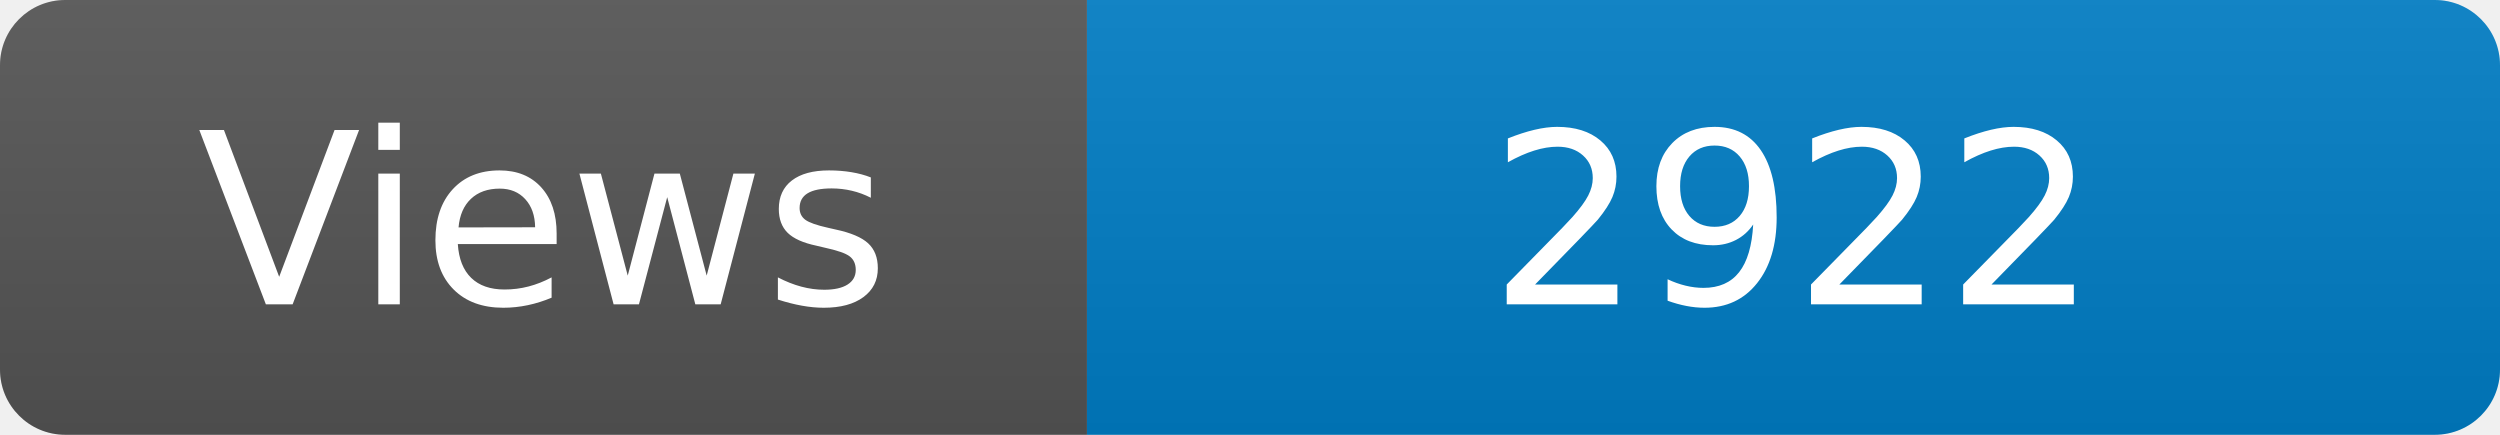
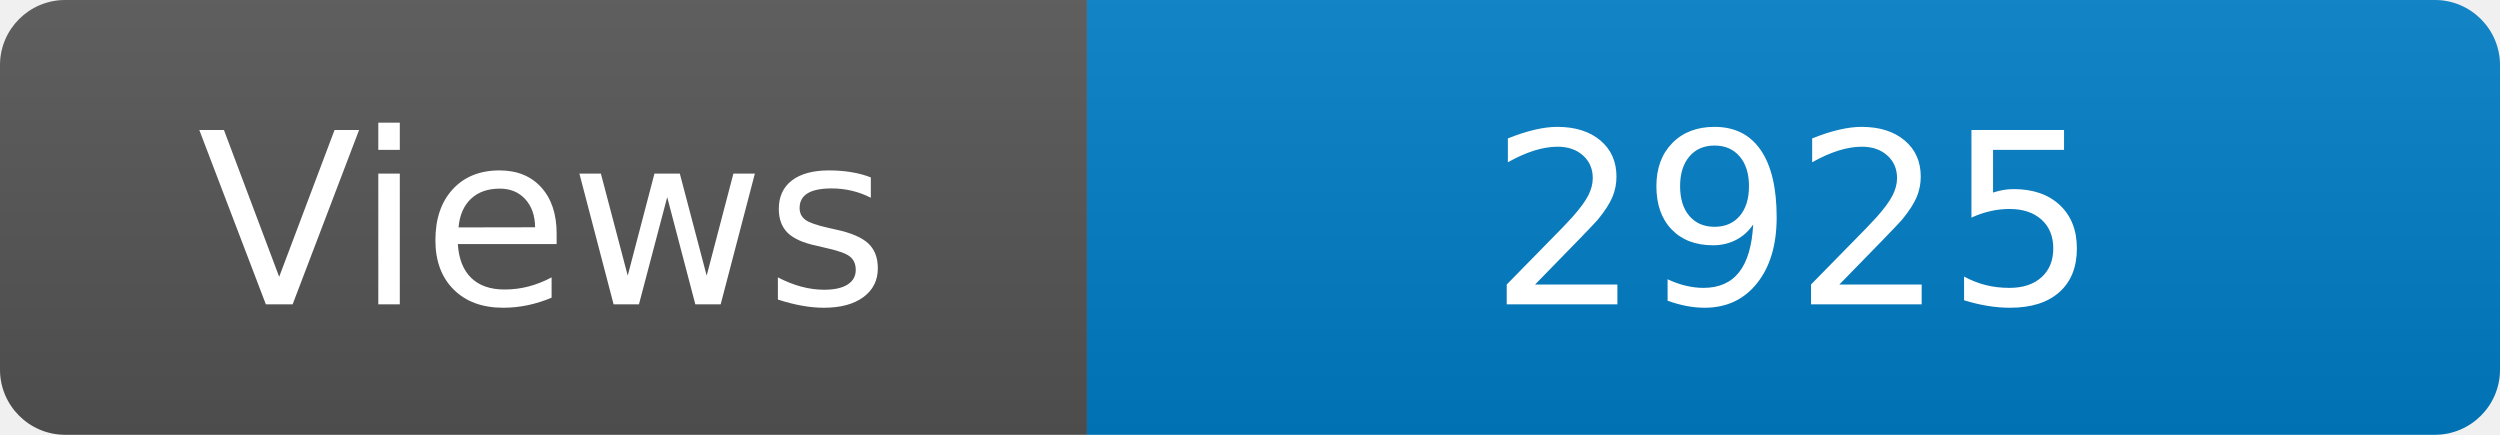
<svg xmlns="http://www.w3.org/2000/svg" width="115" height="20" role="img" aria-label="Maintained?: yes">
  <linearGradient id="s" x2="0" y2="100%">
    <stop offset="0" stop-color="#bbb" stop-opacity=".1" />
    <stop offset="1" stop-opacity=".1" />
  </linearGradient>
  <clipPath id="r">
    <rect width="115" height="20" rx="3" fill="#fff" />
  </clipPath>
  <g clip-path="url(#r)">
    <rect width="50" height="20" fill="#555" />
    <rect x="50" width="160" height="20" fill="#007ec6" />
    <rect width="115" height="20" fill="url(#s)" />
  </g>
  <g fill="#fff" text-anchor="middle" font-family="Verdana,Geneva,DejaVu Sans,sans-serif" font-size="110">
    <text x="250" y="140" transform="scale(.1)" fill="#fff">Views</text>
-     <text x="825" y="140" transform="scale(.1)" fill="#fff">2922</text>
+     <text x="825" y="140" transform="scale(.1)" fill="#fff">2925</text>
  </g>
</svg>
